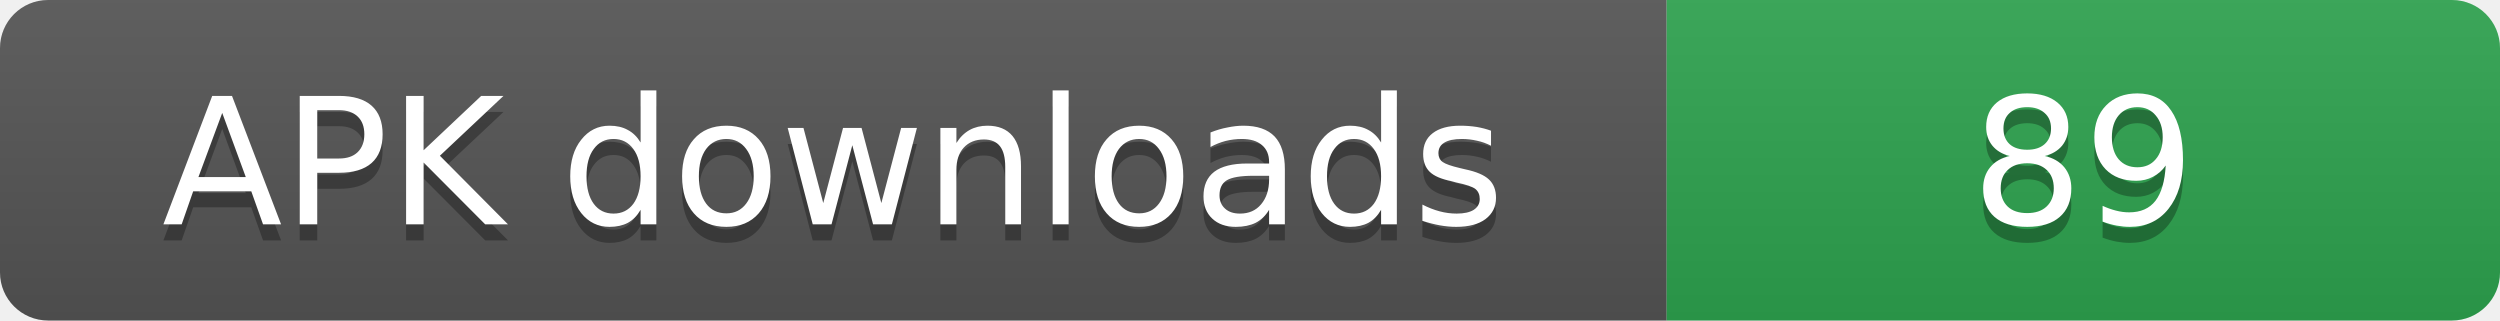
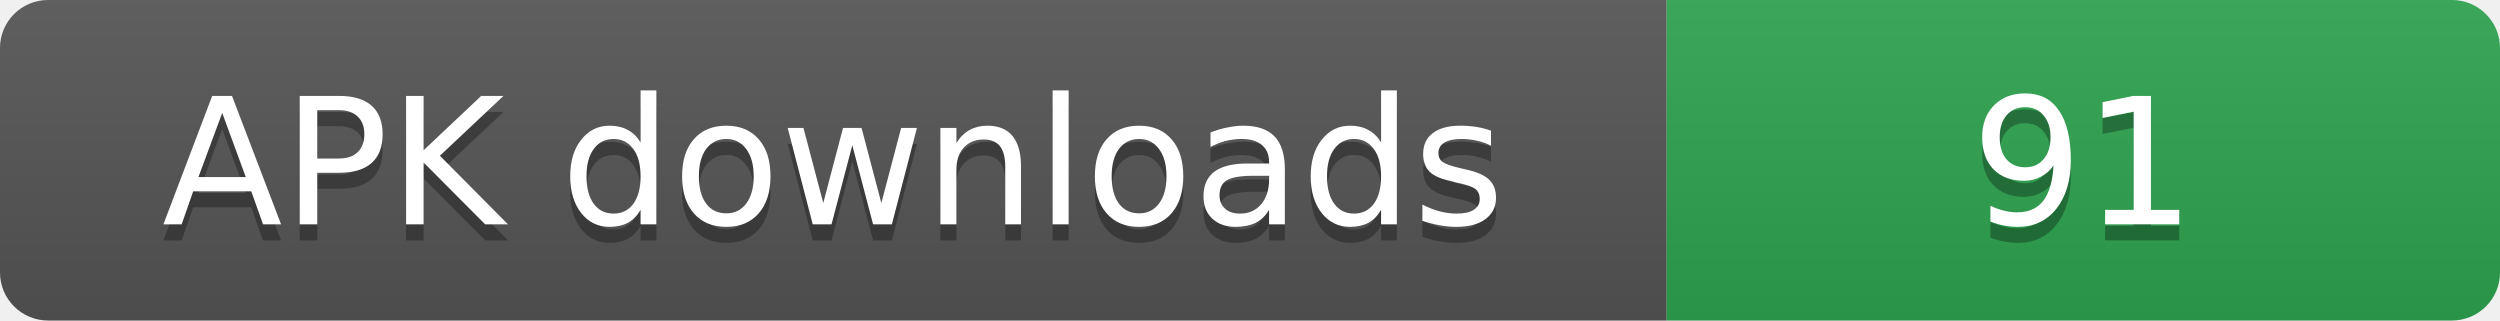
- <svg xmlns="http://www.w3.org/2000/svg" width="156" height="20" role="img" aria-label="APK downloads: 89">
+ <svg xmlns="http://www.w3.org/2000/svg" width="156" height="20" role="img" aria-label="APK downloads: 91">
  <linearGradient id="s" x2="0" y2="100%">
    <stop offset="0" stop-color="#bbb" stop-opacity=".1" />
    <stop offset="1" stop-opacity=".1" />
  </linearGradient>
  <clipPath id="r">
    <rect width="156" height="20" rx="3" fill="#fff" />
  </clipPath>
  <g clip-path="url(#r)">
    <rect width="104" height="20" fill="#555" />
    <rect x="104" width="52" height="20" fill="#2ea44f" />
    <rect width="156" height="20" fill="url(#s)" />
  </g>
  <g fill="#fff" text-anchor="middle" font-family="Verdana,Geneva,DejaVu Sans,sans-serif" font-size="11">
    <text x="52" y="15" fill="#010101" fill-opacity=".3">APK downloads</text>
    <text x="52" y="14">APK downloads</text>
-     <text x="130" y="15" fill="#010101" fill-opacity=".3">89</text>
-     <text x="130" y="14">89</text>
+     <text x="130" y="15" fill="#010101" fill-opacity=".3">91</text>
+     <text x="130" y="14">91</text>
  </g>
</svg>
